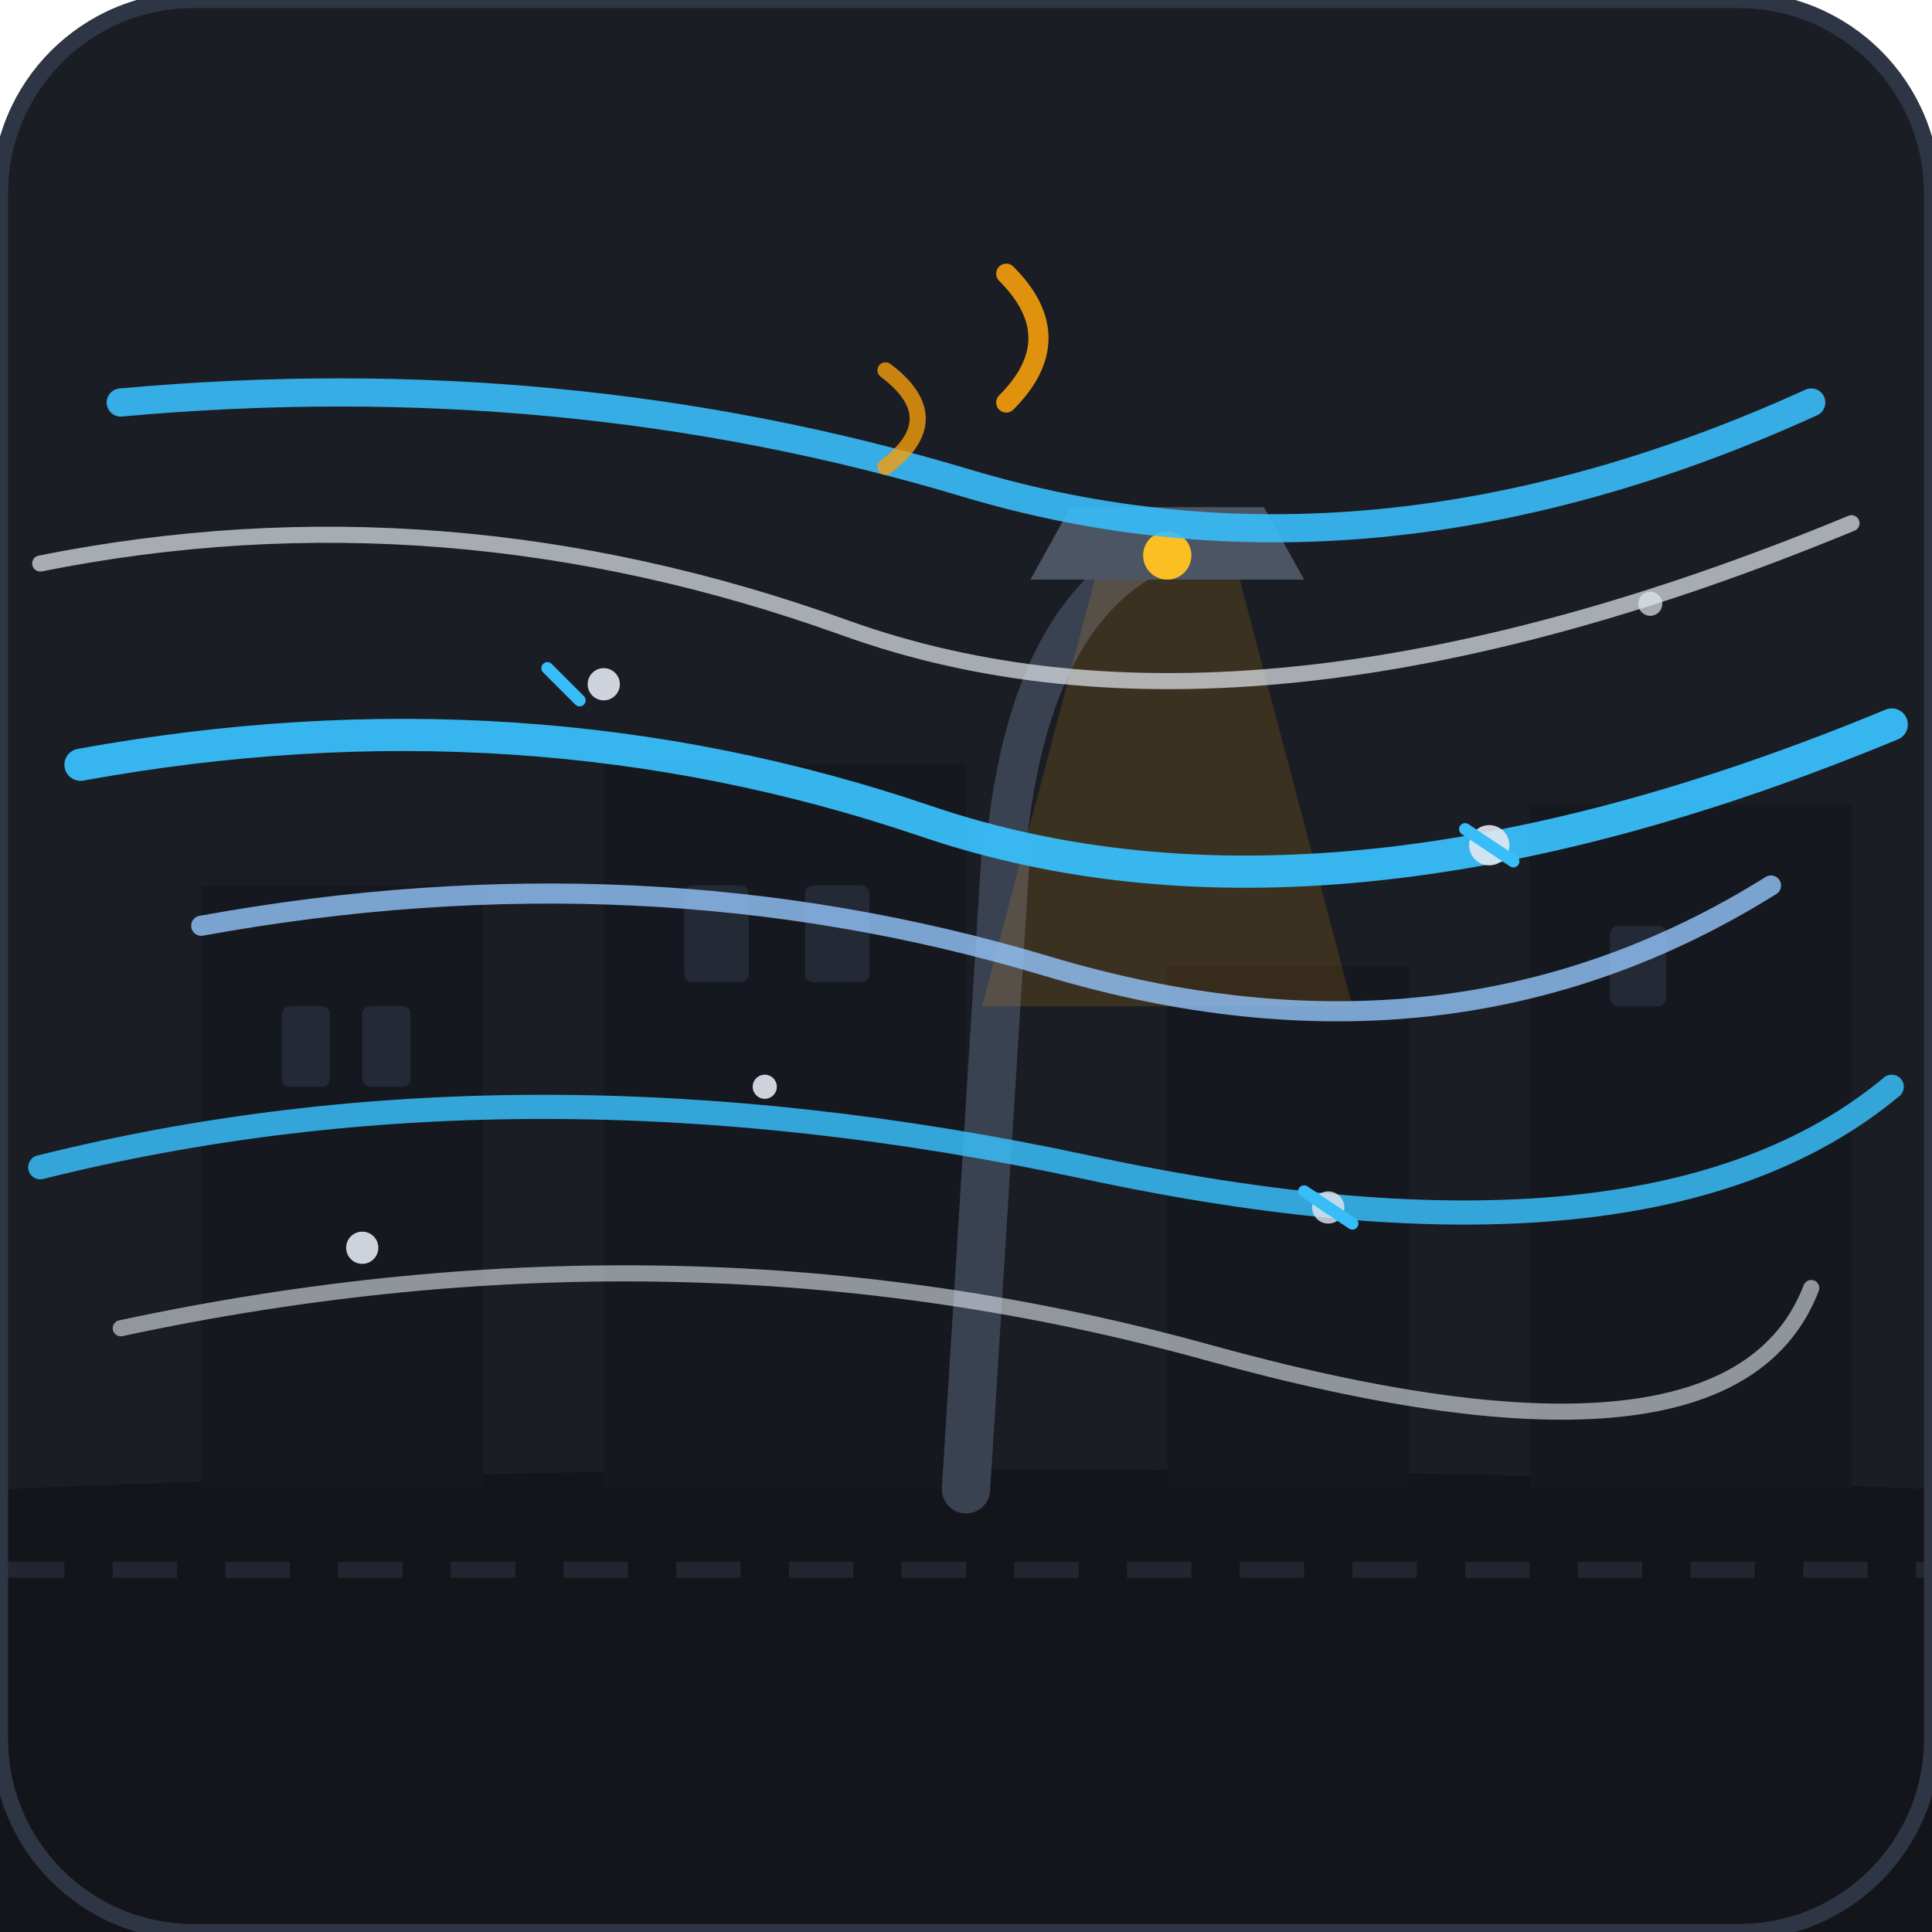
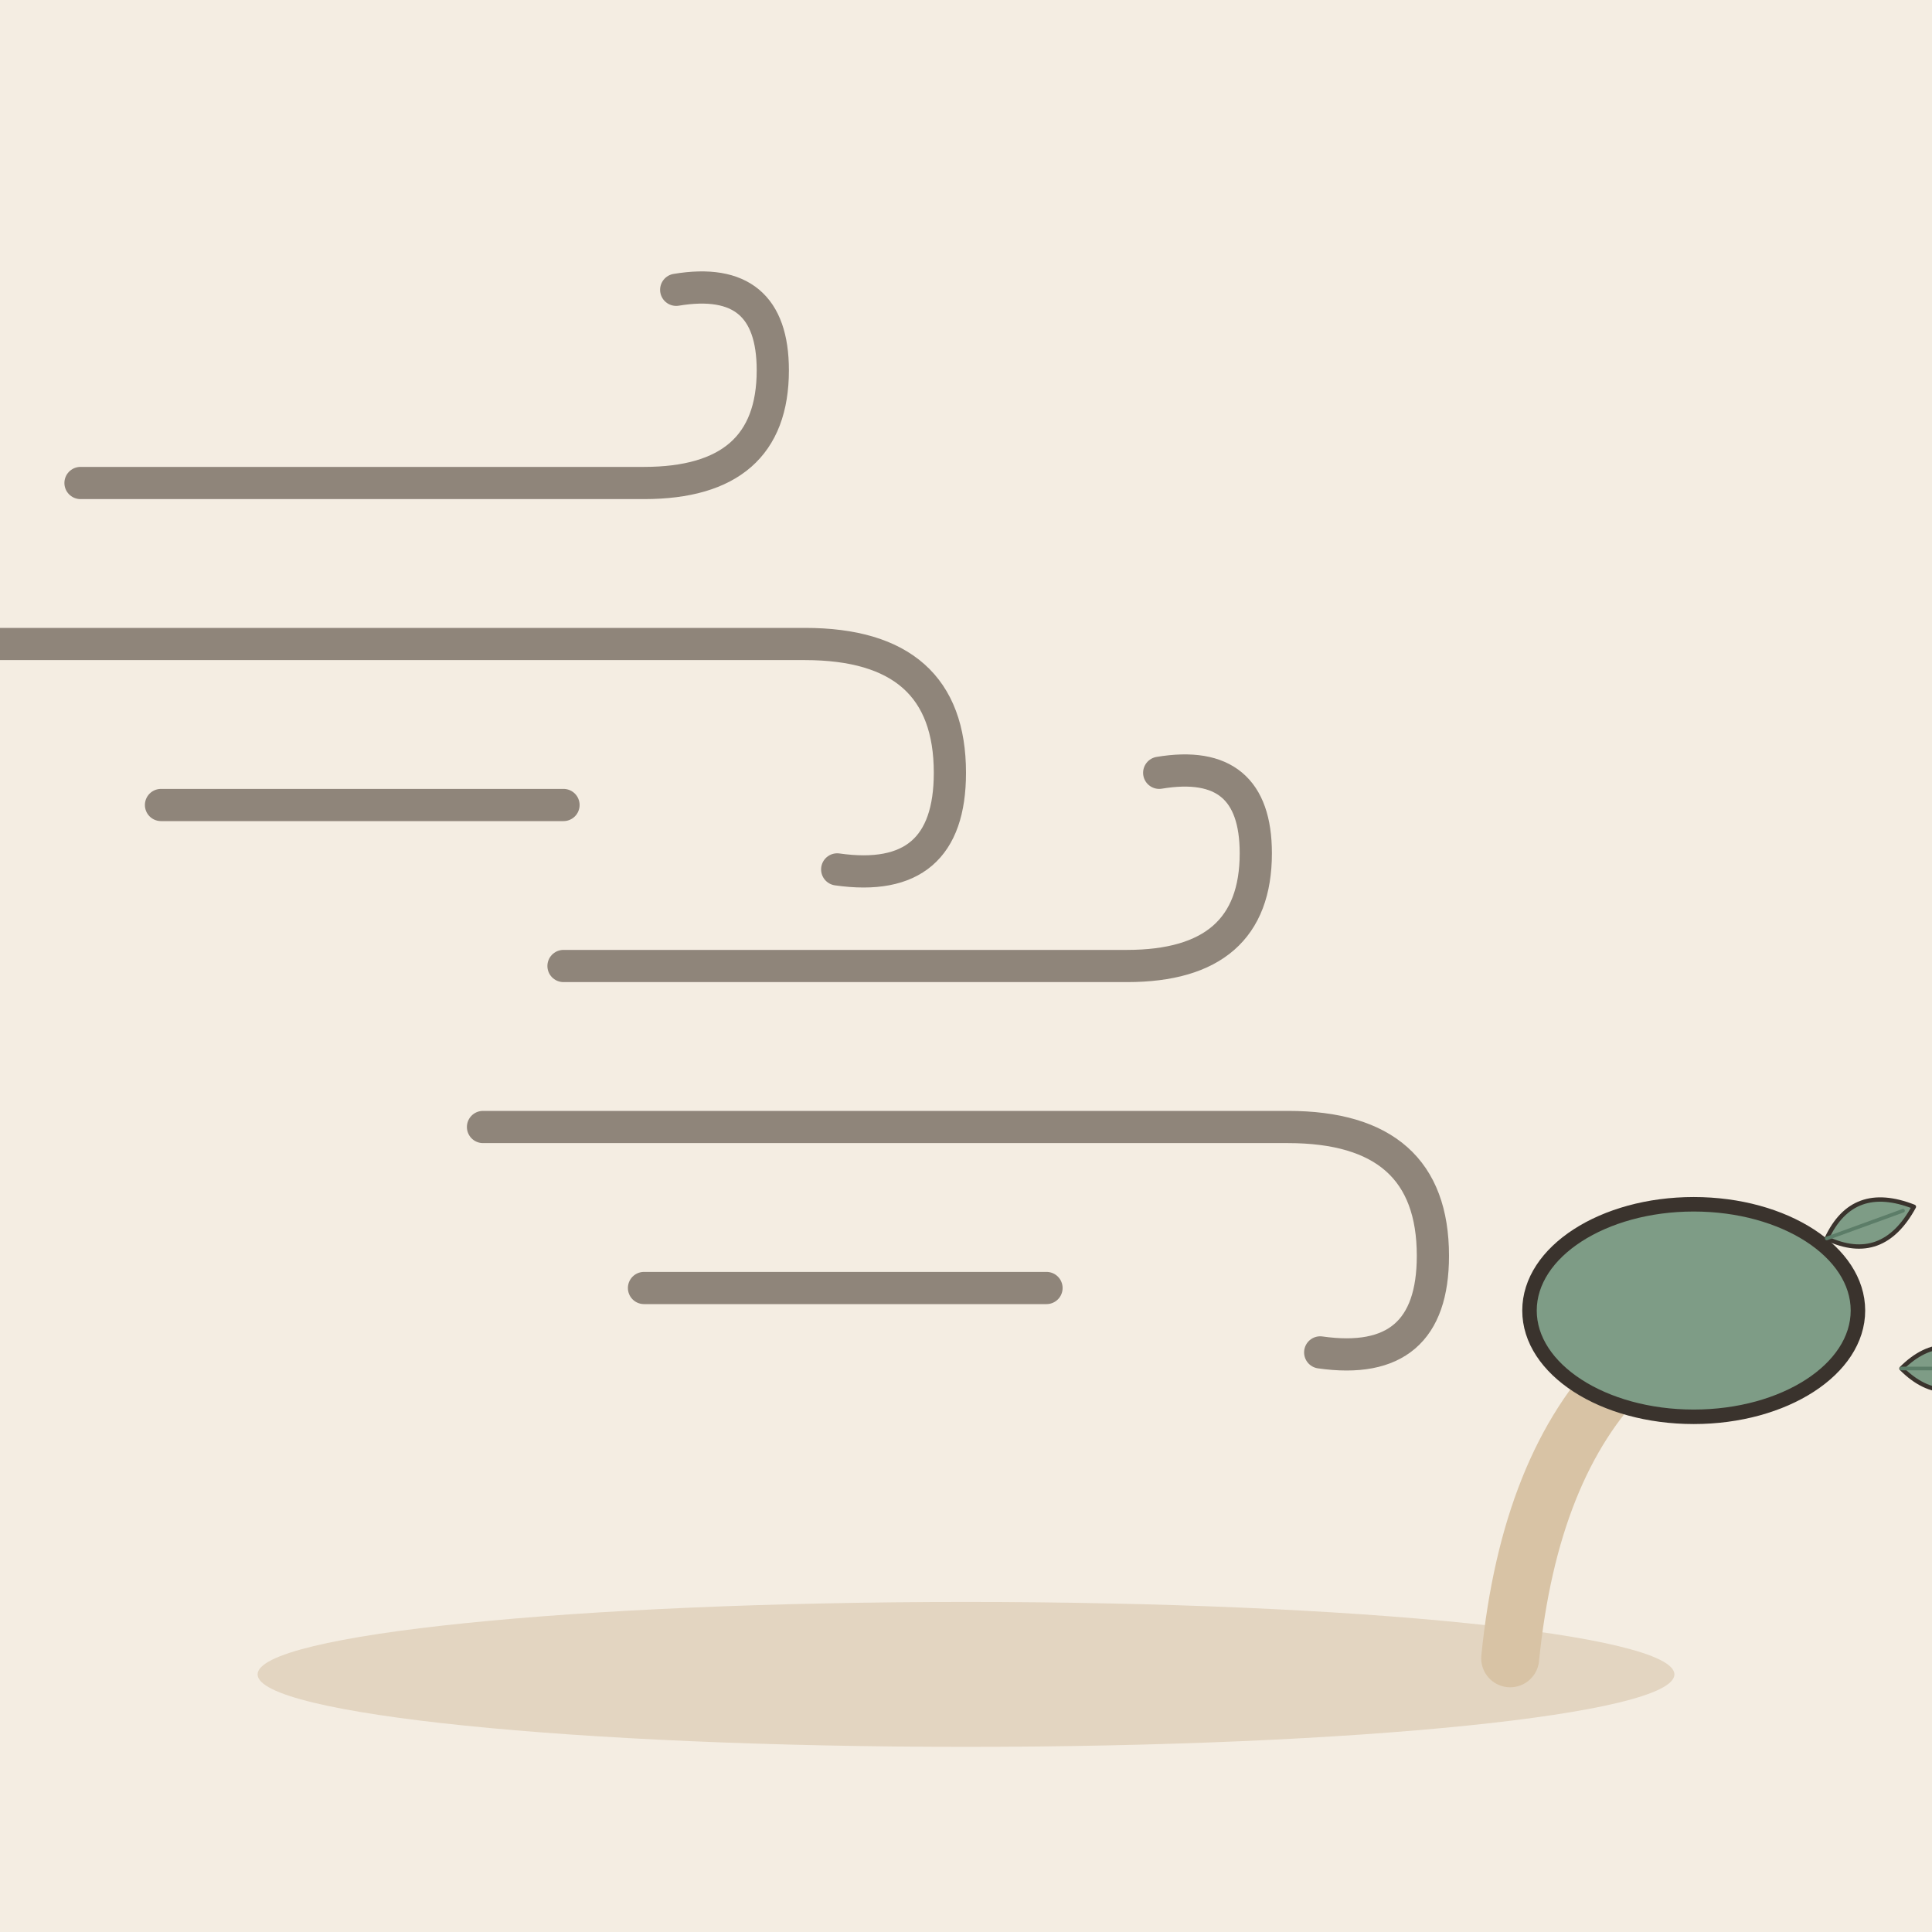
- <svg xmlns="http://www.w3.org/2000/svg" viewBox="0 0 240 240" width="100%" height="100%">
-   <rect width="240" height="240" rx="24" fill="#1A1D24" />
-   <path d="M0 185 Q120 180 240 185 L240 240 L0 240 Z" fill="#13151A" />
-   <path d="M0 195 L240 195" stroke="#222630" stroke-width="2" stroke-dasharray="8 6" />
-   <rect x="25" y="110" width="35" height="75" fill="#15181F" />
-   <rect x="75" y="95" width="45" height="90" fill="#15181F" />
-   <rect x="145" y="120" width="30" height="65" fill="#15181F" />
-   <rect x="190" y="100" width="40" height="85" fill="#15181F" />
-   <rect x="35" y="125" width="6" height="10" rx="1" fill="#2E3544" opacity="0.6" />
-   <rect x="45" y="125" width="6" height="10" rx="1" fill="#2E3544" opacity="0.6" />
-   <rect x="85" y="110" width="8" height="12" rx="1" fill="#2E3544" opacity="0.6" />
-   <rect x="100" y="110" width="8" height="12" rx="1" fill="#2E3544" opacity="0.6" />
-   <rect x="200" y="115" width="7" height="10" rx="1" fill="#2E3544" opacity="0.6" />
-   <path d="M120 185 L125 105" stroke="#3A4252" stroke-width="6" stroke-linecap="round" />
-   <path d="M125 105 Q128 75 145 68" stroke="#3A4252" stroke-width="5" fill="none" stroke-linecap="round" />
-   <path d="M133 63 L157 63 L162 72 L128 72 Z" fill="#4B5563" />
-   <path d="M136 72 L154 72 L168 125 L122 125 Z" fill="#F59E0B" opacity="0.15" />
-   <circle cx="145" cy="69" r="3" fill="#FBBF24" />
-   <path d="M15 50 Q70 45 120 60 T225 50" stroke="#38BDF8" stroke-width="3.5" fill="none" stroke-linecap="round" opacity="0.9" />
-   <path d="M5 70 Q55 60 105 78 T230 65" stroke="#E2E8F0" stroke-width="2" fill="none" stroke-linecap="round" opacity="0.7" />
-   <path d="M10 95 Q65 85 115 102 T235 90" stroke="#38BDF8" stroke-width="4" fill="none" stroke-linecap="round" opacity="0.95" />
-   <path d="M25 115 Q80 105 130 120 T220 110" stroke="#93C5FD" stroke-width="2.5" fill="none" stroke-linecap="round" opacity="0.8" />
-   <path d="M5 145 Q65 130 135 145 T235 135" stroke="#38BDF8" stroke-width="3" fill="none" stroke-linecap="round" opacity="0.85" />
-   <path d="M15 165 Q85 150 150 168 T225 160" stroke="#E2E8F0" stroke-width="2" fill="none" stroke-linecap="round" opacity="0.6" />
-   <circle cx="75" cy="85" r="2" fill="#E2E8F0" opacity="0.9" />
-   <path d="M68 83 L72 87" stroke="#38BDF8" stroke-width="1.5" stroke-linecap="round" />
-   <circle cx="185" cy="105" r="2.5" fill="#E2E8F0" opacity="0.9" />
-   <path d="M182 103 L188 107" stroke="#38BDF8" stroke-width="1.5" stroke-linecap="round" />
-   <circle cx="95" cy="135" r="1.5" fill="#E2E8F0" opacity="0.9" />
-   <circle cx="165" cy="150" r="2" fill="#E2E8F0" opacity="0.8" />
-   <path d="M162 148 L168 152" stroke="#38BDF8" stroke-width="1.5" stroke-linecap="round" />
-   <circle cx="45" cy="155" r="2" fill="#E2E8F0" opacity="0.9" />
-   <circle cx="205" cy="75" r="1.5" fill="#E2E8F0" opacity="0.7" />
-   <path d="M110 58 Q118 52 110 46" stroke="#F59E0B" stroke-width="2" fill="none" stroke-linecap="round" opacity="0.8" />
-   <path d="M125 50 Q133 42 125 34" stroke="#F59E0B" stroke-width="2.5" fill="none" stroke-linecap="round" opacity="0.9" />
-   <rect width="240" height="240" rx="24" fill="none" stroke="#2E3544" stroke-width="2" />
+ <svg xmlns="http://www.w3.org/2000/svg" viewBox="0 0 240 240" data-style="editorial">
+   <rect width="240" height="240" fill="#F4EDE2" />
+   <ellipse cx="120" cy="208" rx="88" ry="9" fill="#E3D5C1" />
+   <g transform="translate(60 80)">
+     <path d="M-50 -20L20 -20Q36 -20 36 -34Q36 -46 24 -44" fill="none" stroke="#8F857A" stroke-width="4" stroke-linecap="round" stroke-linejoin="round" />
+     <path d="M-60 0L40 0Q58 0 58 16Q58 30 44 28" fill="none" stroke="#8F857A" stroke-width="4" stroke-linecap="round" stroke-linejoin="round" />
+     <path d="M-40 20L10 20" fill="none" stroke="#8F857A" stroke-width="4" stroke-linecap="round" stroke-linejoin="round" />
+   </g>
+   <g transform="translate(120 140)">
+     <path d="M-50 -20L20 -20Q36 -20 36 -34Q36 -46 24 -44" fill="none" stroke="#8F857A" stroke-width="4" stroke-linecap="round" stroke-linejoin="round" />
+     <path d="M-60 0L40 0Q58 0 58 16Q58 30 44 28" fill="none" stroke="#8F857A" stroke-width="4" stroke-linecap="round" stroke-linejoin="round" />
+     <path d="M-40 20L10 20" fill="none" stroke="#8F857A" stroke-width="4" stroke-linecap="round" stroke-linejoin="round" />
+   </g>
+   <g transform="translate(190 206) scale(0.6 0.6)">
+     <path d="M-4 0Q0 -40 20 -60" fill="none" stroke="#D8C3A5" stroke-width="12" stroke-linecap="round" stroke-linejoin="round" />
+     <ellipse cx="34" cy="-72" rx="34" ry="22" fill="#7E9C86" stroke="#3A332D" stroke-width="3" stroke-linecap="round" stroke-linejoin="round" />
+     <g transform="translate(70 -90) rotate(70) scale(0.3 0.3)">
+       <path d="M0 30Q-30 0 0 -34Q30 0 0 30Z" fill="#7E9C86" stroke="#3A332D" stroke-width="3" stroke-linecap="round" stroke-linejoin="round" />
+       <path d="M0 30L0 -26" stroke="#5C7D68" stroke-width="2.5" stroke-linecap="round" fill="none" />
+     </g>
+     <g transform="translate(86 -60) rotate(90) scale(0.3 0.3)">
+       <path d="M0 30Q-30 0 0 -34Q30 0 0 30Z" fill="#7E9C86" stroke="#3A332D" stroke-width="3" stroke-linecap="round" stroke-linejoin="round" />
+       <path d="M0 30L0 -26" stroke="#5C7D68" stroke-width="2.5" stroke-linecap="round" fill="none" />
+     </g>
+   </g>
</svg>
